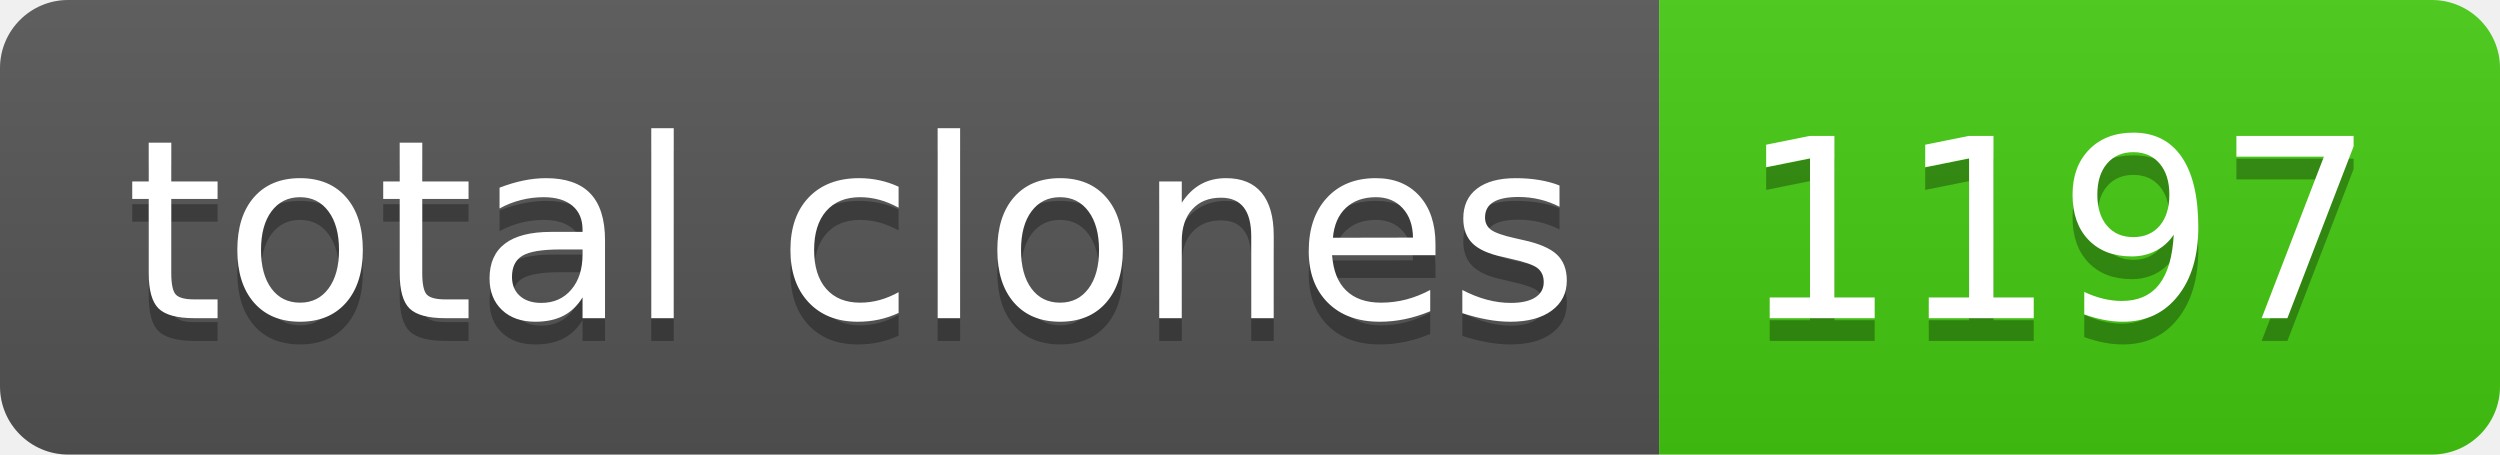
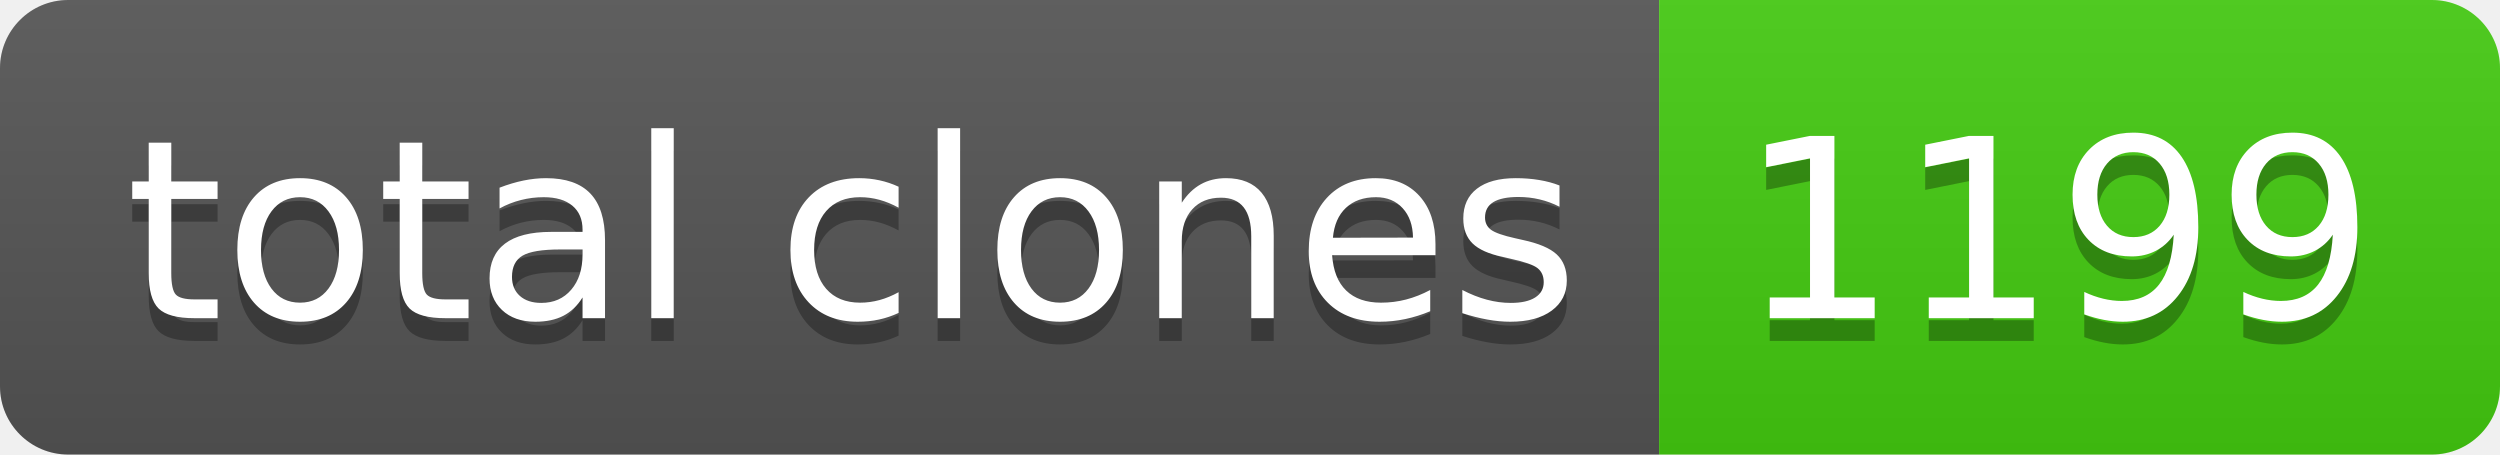
- <svg xmlns="http://www.w3.org/2000/svg" width="110" height="20" role="img" aria-label="total clones: 1197">
+ <svg xmlns="http://www.w3.org/2000/svg" width="110" height="20" role="img" aria-label="total clones: 1199">
  <linearGradient id="s" x2="0" y2="100%">
    <stop offset="0" stop-color="#bbb" stop-opacity=".1" />
    <stop offset="1" stop-opacity=".1" />
  </linearGradient>
  <clipPath id="r">
    <rect width="110" height="20" rx="3" fill="#fff" />
  </clipPath>
  <g clip-path="url(#r)">
    <rect width="73" height="20" fill="#555" />
    <rect x="73" width="37" height="20" fill="#4c1" />
    <rect width="110" height="20" fill="url(#s)" />
  </g>
  <g fill="#fff" text-anchor="middle" font-family="Verdana,Geneva,DejaVu Sans,sans-serif" text-rendering="geometricPrecision" font-size="110">
    <text aria-hidden="true" x="375" y="150" fill="#010101" fill-opacity=".3" transform="scale(.1)" textLength="630">total clones</text>
    <text x="375" y="140" transform="scale(.1)" fill="#fff" textLength="630">total clones</text>
-     <text aria-hidden="true" x="905" y="150" fill="#010101" fill-opacity=".3" transform="scale(.1)" textLength="270">1197</text>
-     <text x="905" y="140" transform="scale(.1)" fill="#fff" textLength="270">1197</text>
+     <text aria-hidden="true" x="905" y="150" fill="#010101" fill-opacity=".3" transform="scale(.1)" textLength="270">1199</text>
+     <text x="905" y="140" transform="scale(.1)" fill="#fff" textLength="270">1199</text>
  </g>
</svg>
